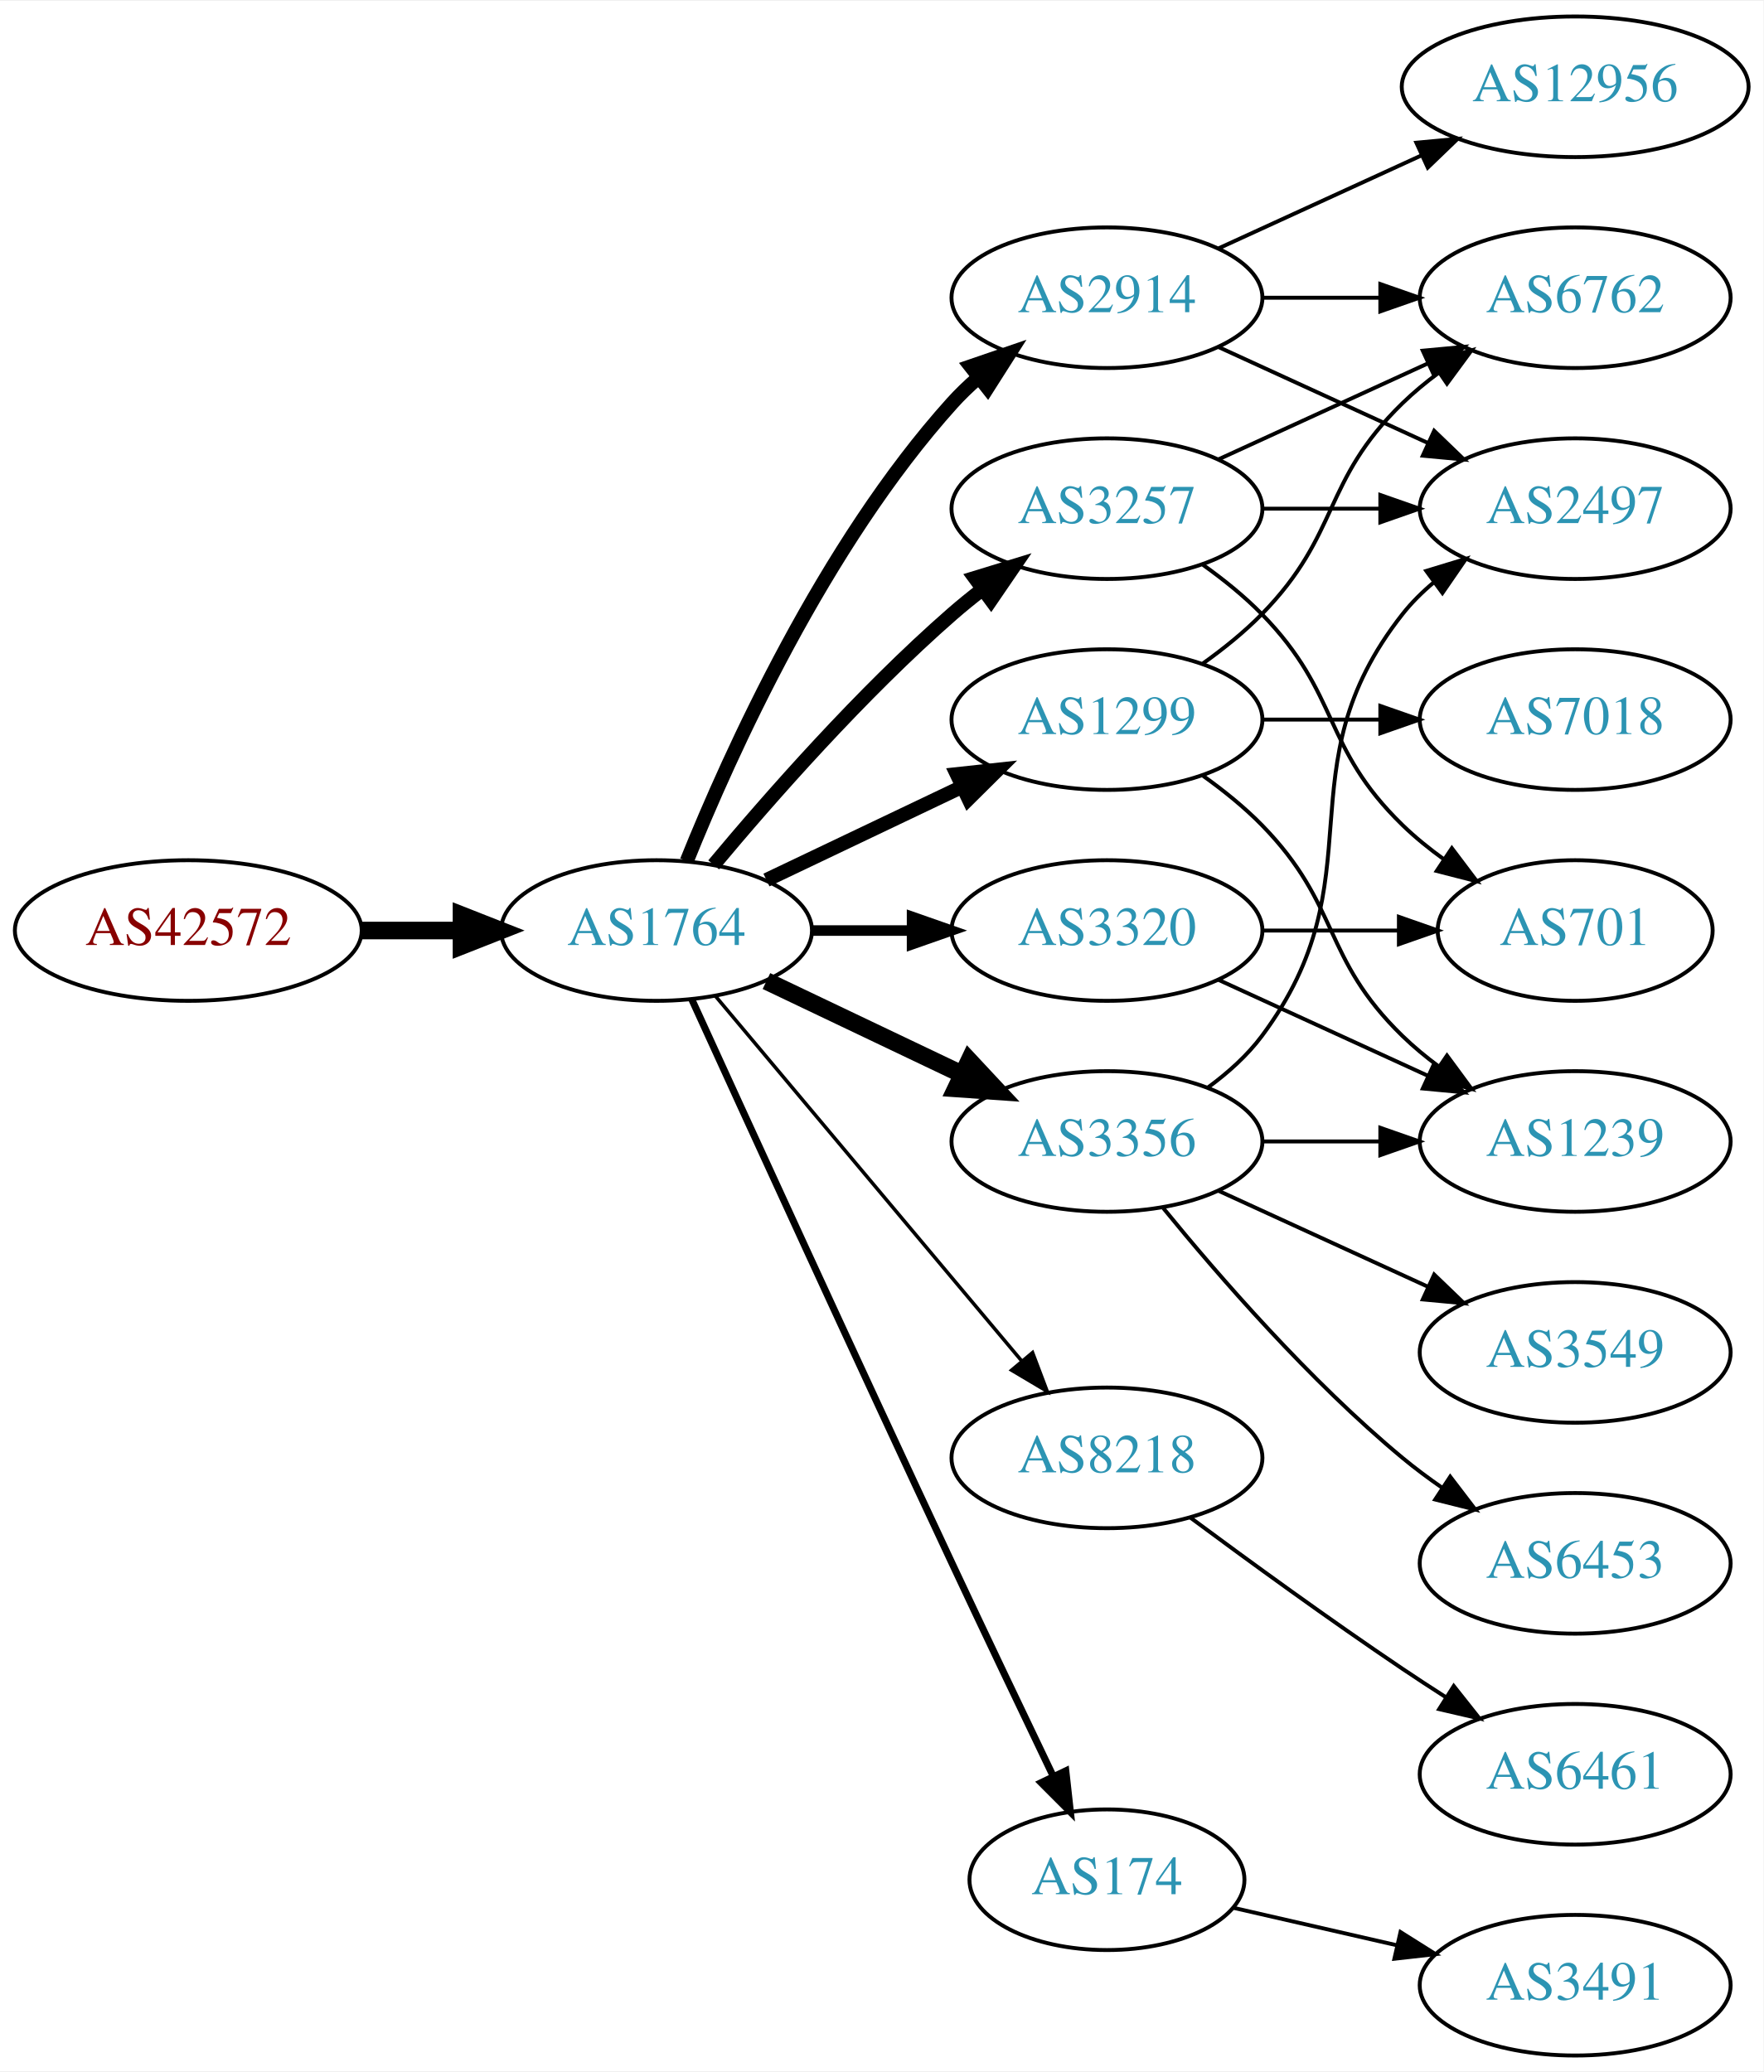
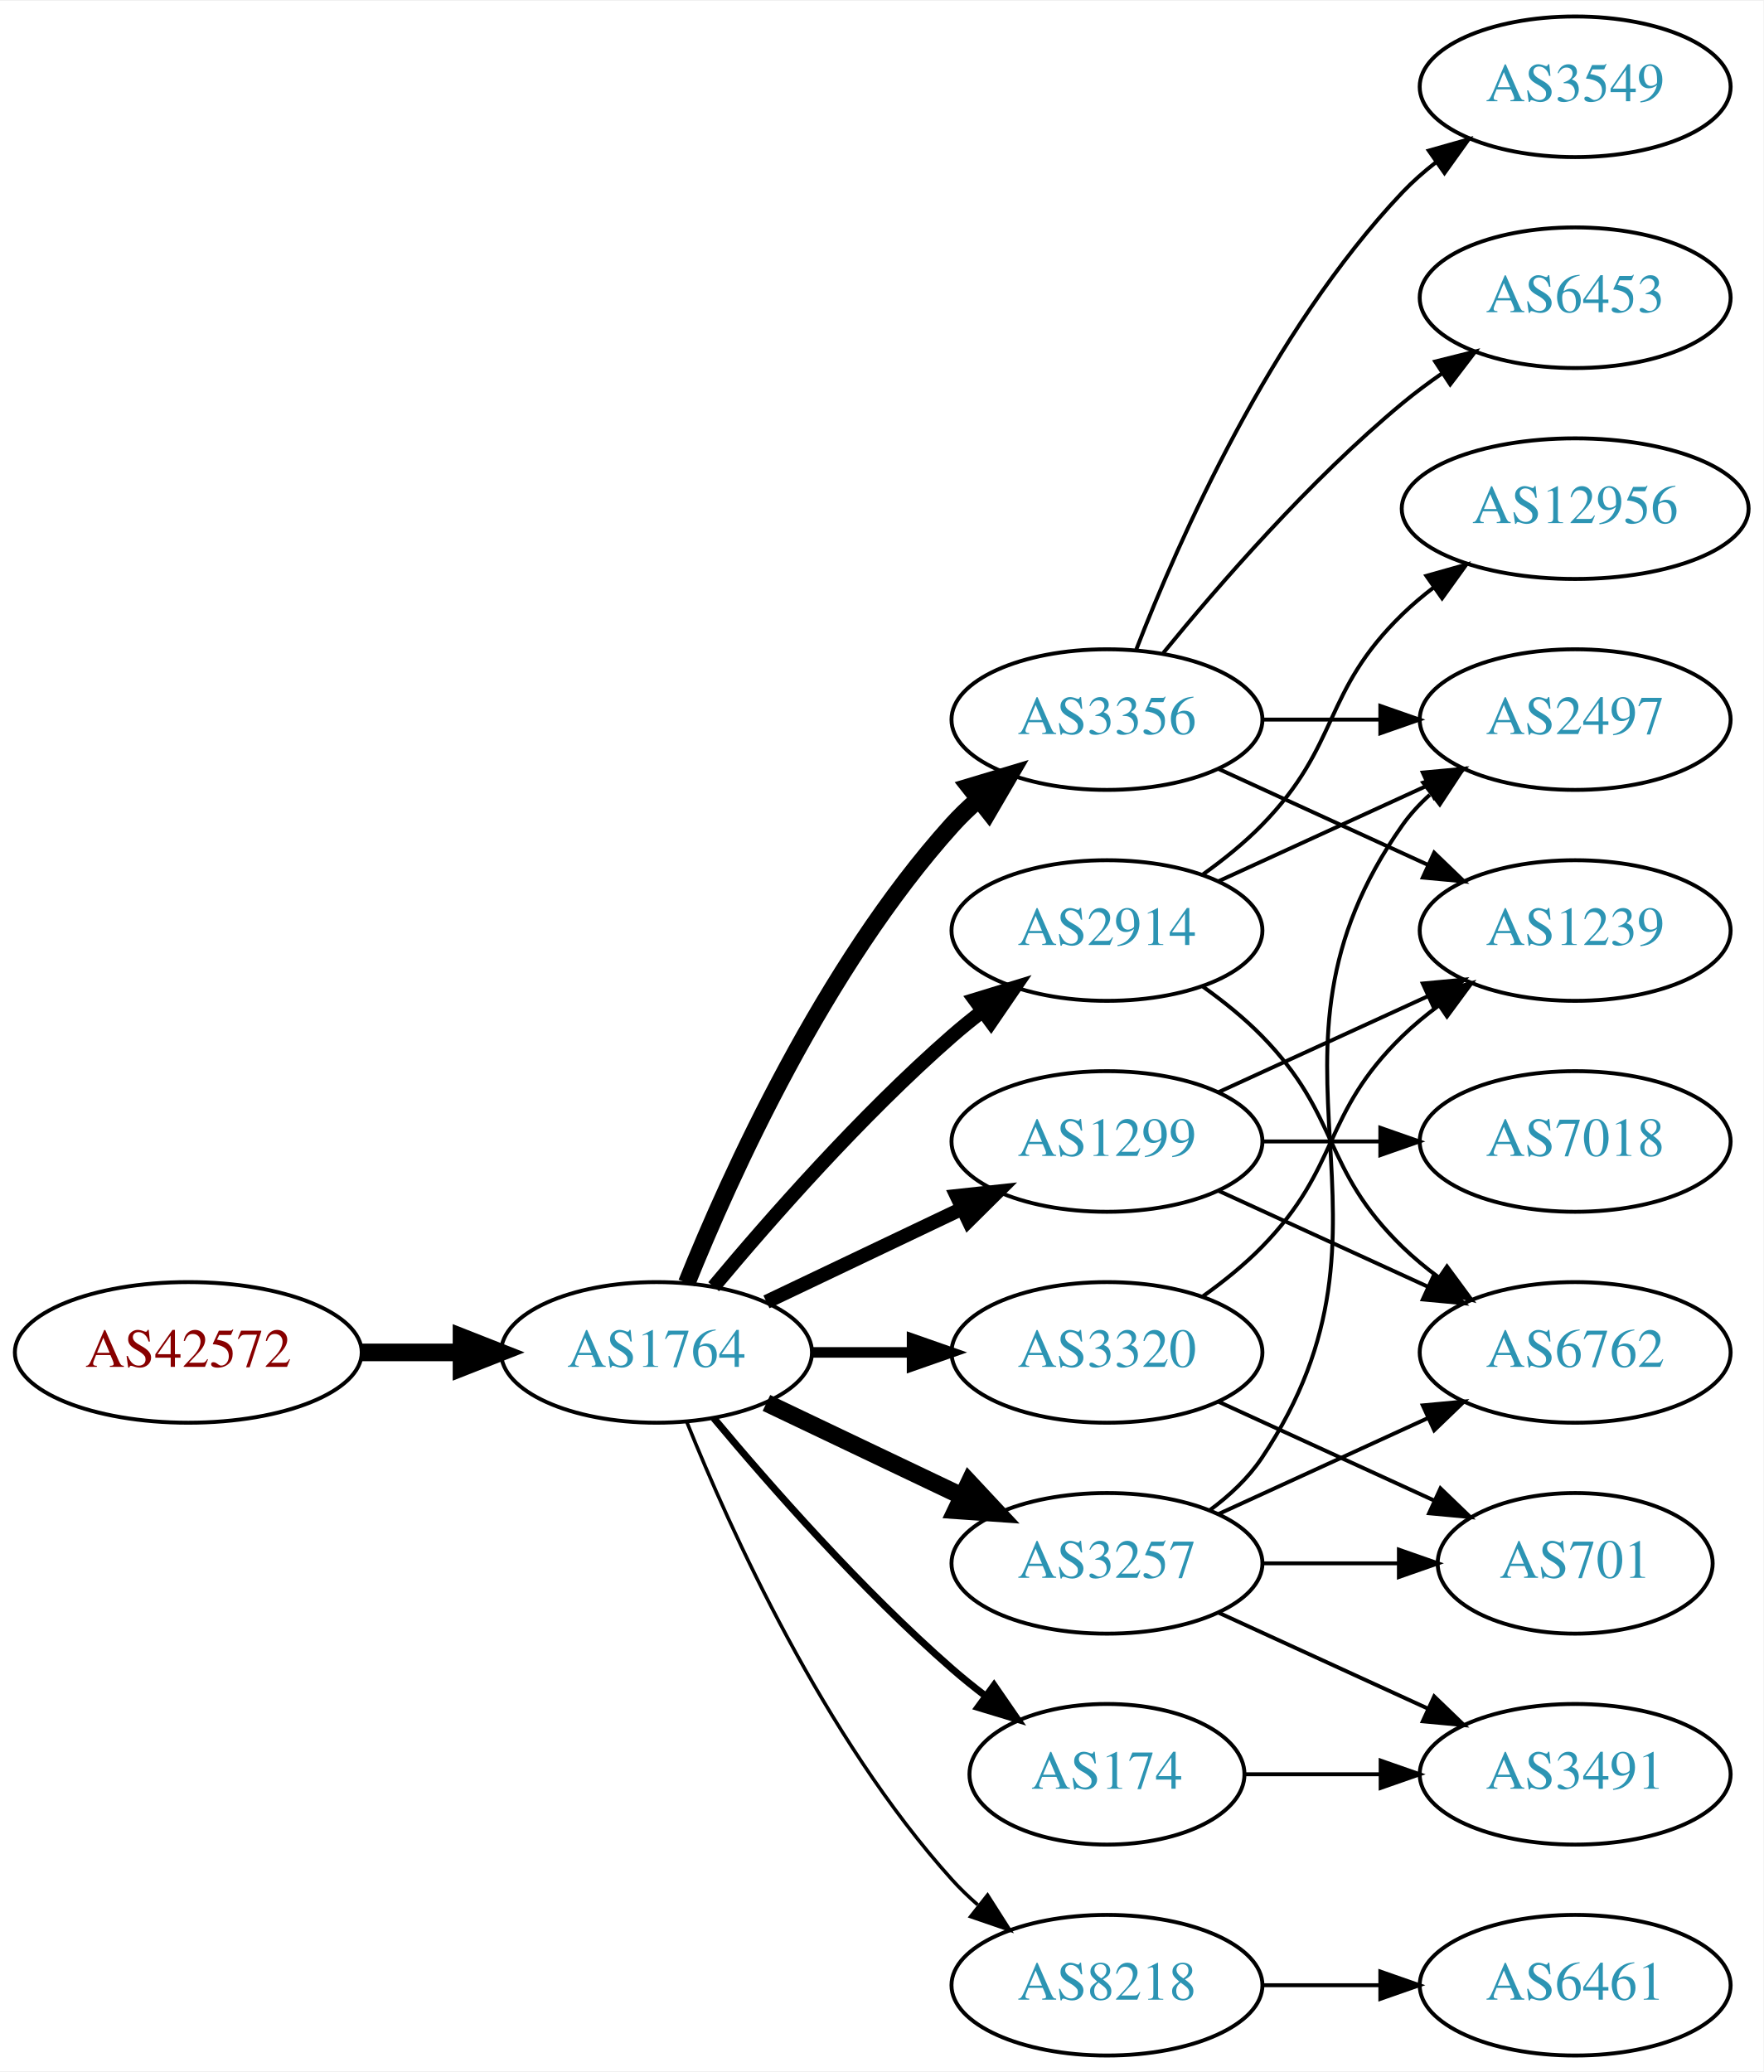
<svg xmlns="http://www.w3.org/2000/svg" xmlns:xlink="http://www.w3.org/1999/xlink" width="451pt" height="530pt" viewBox="0.00 0.00 451.37 530.00">
  <g id="graph0" class="graph" transform="scale(1 1) rotate(0) translate(4 526)">
    <polygon fill="white" stroke="none" points="-4,4 -4,-526 447.37,-526 447.37,4 -4,4" />
    <g id="node1" class="node">
      <g id="a_node1">
        <a xlink:href="/asn/42572" xlink:title="AS42572 ~ abaton EDV-Dienstleistungs GmbH [AT]">
-           <ellipse fill="#ffffff" stroke="black" cx="44.196" cy="-288" rx="44.393" ry="18" />
-           <text text-anchor="middle" x="44.196" y="-284.3" font-family="Times,serif" font-size="14.00" fill="#880000">AS42572</text>
+           <ellipse fill="#ffffff" stroke="black" cx="44.196" cy="-180" rx="44.393" ry="18" />
+           <text text-anchor="middle" x="44.196" y="-176.3" font-family="Times,serif" font-size="14.00" fill="#880000">AS42572</text>
        </a>
      </g>
    </g>
    <g id="node2" class="node">
      <g id="a_node2">
        <a xlink:href="/asn/1764" xlink:title="AS1764 ~ NEXTLAYER-AS [AT]">
-           <ellipse fill="#ffffff" stroke="black" cx="164.039" cy="-288" rx="39.794" ry="18" />
-           <text text-anchor="middle" x="164.039" y="-284.3" font-family="Times,serif" font-size="14.00" fill="#2c94b3">AS1764</text>
+           <ellipse fill="#ffffff" stroke="black" cx="164.039" cy="-180" rx="39.794" ry="18" />
+           <text text-anchor="middle" x="164.039" y="-176.3" font-family="Times,serif" font-size="14.00" fill="#2c94b3">AS1764</text>
        </a>
      </g>
    </g>
    <g id="edge1" class="edge">
-       <path fill="none" stroke="black" stroke-width="4.5" d="M88.407,-288C96.72,-288 105.482,-288 113.965,-288" />
-       <polygon fill="black" stroke="black" stroke-width="4.5" points="114.123,-291.938 124.123,-288 114.123,-284.063 114.123,-291.938" />
+       <path fill="none" stroke="black" stroke-width="4.5" d="M88.407,-180C96.72,-180 105.482,-180 113.965,-180" />
+       <polygon fill="black" stroke="black" stroke-width="4.5" points="114.123,-183.938 124.123,-180 114.123,-176.063 114.123,-183.938" />
    </g>
    <g id="node3" class="node">
      <g id="a_node3">
-         <a xlink:href="/asn/1299" xlink:title="AS1299 ~ Telia Carrier [EU]">
-           <ellipse fill="#ffffff" stroke="black" cx="279.332" cy="-342" rx="39.794" ry="18" />
-           <text text-anchor="middle" x="279.332" y="-338.3" font-family="Times,serif" font-size="14.00" fill="#2c94b3">AS1299</text>
+         <a xlink:href="/asn/2914" xlink:title="AS2914 ~ NTT America, Inc. [US]">
+           <ellipse fill="#ffffff" stroke="black" cx="279.332" cy="-288" rx="39.794" ry="18" />
+           <text text-anchor="middle" x="279.332" y="-284.3" font-family="Times,serif" font-size="14.00" fill="#2c94b3">AS2914</text>
        </a>
      </g>
    </g>
    <g id="edge2" class="edge">
-       <path fill="none" stroke="black" stroke-width="3.6" d="M192.175,-300.934C207.169,-308.081 225.99,-317.052 242.213,-324.785" />
-       <polygon fill="black" stroke="black" stroke-width="3.6" points="240.884,-328.028 251.417,-329.171 243.895,-321.709 240.884,-328.028" />
+       <path fill="none" stroke="black" stroke-width="3.6" d="M178.669,-196.817C192.951,-213.929 216.498,-240.745 239.685,-261 242.151,-263.154 244.789,-265.294 247.487,-267.372" />
+       <polygon fill="black" stroke="black" stroke-width="3.6" points="245.512,-270.264 255.641,-273.37 249.66,-264.625 245.512,-270.264" />
    </g>
    <g id="node4" class="node">
      <g id="a_node4">
-         <a xlink:href="/asn/2914" xlink:title="AS2914 ~ NTT America, Inc. [US]">
-           <ellipse fill="#ffffff" stroke="black" cx="279.332" cy="-450" rx="39.794" ry="18" />
-           <text text-anchor="middle" x="279.332" y="-446.3" font-family="Times,serif" font-size="14.00" fill="#2c94b3">AS2914</text>
+         <a xlink:href="/asn/3356" xlink:title="AS3356 ~ Level 3 Parent, LLC [US]">
+           <ellipse fill="#ffffff" stroke="black" cx="279.332" cy="-342" rx="39.794" ry="18" />
+           <text text-anchor="middle" x="279.332" y="-338.3" font-family="Times,serif" font-size="14.00" fill="#2c94b3">AS3356</text>
        </a>
      </g>
    </g>
    <g id="edge3" class="edge">
-       <path fill="none" stroke="black" stroke-width="3.6" d="M171.786,-305.787C182.837,-333.243 206.891,-386.578 239.685,-423 241.688,-425.224 243.906,-427.363 246.239,-429.397" />
-       <polygon fill="black" stroke="black" stroke-width="3.6" points="244.437,-432.433 254.458,-435.873 248.769,-426.935 244.437,-432.433" />
+       <path fill="none" stroke="black" stroke-width="4.5" d="M171.786,-197.787C182.837,-225.243 206.891,-278.578 239.685,-315 241.688,-317.224 243.906,-319.363 246.239,-321.397" />
+       <polygon fill="black" stroke="black" stroke-width="4.5" points="244.166,-324.777 254.458,-327.873 249.04,-318.591 244.166,-324.777" />
    </g>
    <g id="node5" class="node">
      <g id="a_node5">
        <a xlink:href="/asn/3257" xlink:title="AS3257 ~ GTT [DE]">
-           <ellipse fill="#ffffff" stroke="black" cx="279.332" cy="-396" rx="39.794" ry="18" />
-           <text text-anchor="middle" x="279.332" y="-392.3" font-family="Times,serif" font-size="14.00" fill="#2c94b3">AS3257</text>
+           <ellipse fill="#ffffff" stroke="black" cx="279.332" cy="-126" rx="39.794" ry="18" />
+           <text text-anchor="middle" x="279.332" y="-122.3" font-family="Times,serif" font-size="14.00" fill="#2c94b3">AS3257</text>
        </a>
      </g>
    </g>
    <g id="edge4" class="edge">
-       <path fill="none" stroke="black" stroke-width="3.6" d="M178.669,-304.817C192.951,-321.929 216.498,-348.745 239.685,-369 242.151,-371.154 244.789,-373.294 247.487,-375.372" />
-       <polygon fill="black" stroke="black" stroke-width="3.6" points="245.512,-378.264 255.641,-381.37 249.66,-372.625 245.512,-378.264" />
+       <path fill="none" stroke="black" stroke-width="4.5" d="M192.175,-167.066C207.169,-159.919 225.99,-150.948 242.213,-143.215" />
+       <polygon fill="black" stroke="black" stroke-width="4.5" points="244.084,-146.686 251.417,-138.829 240.695,-139.577 244.084,-146.686" />
    </g>
    <g id="node6" class="node">
      <g id="a_node6">
-         <a xlink:href="/asn/8218" xlink:title="AS8218 ~ legacy Neotelecoms [FR]">
-           <ellipse fill="#ffffff" stroke="black" cx="279.332" cy="-153" rx="39.794" ry="18" />
-           <text text-anchor="middle" x="279.332" y="-149.3" font-family="Times,serif" font-size="14.00" fill="#2c94b3">AS8218</text>
+         <a xlink:href="/asn/1299" xlink:title="AS1299 ~ Telia Carrier [EU]">
+           <ellipse fill="#ffffff" stroke="black" cx="279.332" cy="-234" rx="39.794" ry="18" />
+           <text text-anchor="middle" x="279.332" y="-230.3" font-family="Times,serif" font-size="14.00" fill="#2c94b3">AS1299</text>
        </a>
      </g>
    </g>
    <g id="edge5" class="edge">
-       <path fill="none" stroke="black" stroke-width="0.9" d="M179.158,-271.175C198.833,-247.731 234.637,-205.066 257.415,-177.924" />
-       <polygon fill="black" stroke="black" stroke-width="0.9" points="260.287,-179.947 264.034,-170.037 254.925,-175.447 260.287,-179.947" />
+       <path fill="none" stroke="black" stroke-width="3.6" d="M192.175,-192.934C207.169,-200.081 225.99,-209.052 242.213,-216.785" />
+       <polygon fill="black" stroke="black" stroke-width="3.6" points="240.884,-220.028 251.417,-221.171 243.895,-213.709 240.884,-220.028" />
    </g>
    <g id="node7" class="node">
      <g id="a_node7">
-         <a xlink:href="/asn/3356" xlink:title="AS3356 ~ Level 3 Parent, LLC [US]">
-           <ellipse fill="#ffffff" stroke="black" cx="279.332" cy="-234" rx="39.794" ry="18" />
-           <text text-anchor="middle" x="279.332" y="-230.3" font-family="Times,serif" font-size="14.00" fill="#2c94b3">AS3356</text>
+         <a xlink:href="/asn/174" xlink:title="AS174 ~ Cogent Communications [US]">
+           <ellipse fill="#ffffff" stroke="black" cx="279.332" cy="-72" rx="35.194" ry="18" />
+           <text text-anchor="middle" x="279.332" y="-68.3" font-family="Times,serif" font-size="14.00" fill="#2c94b3">AS174</text>
        </a>
      </g>
    </g>
    <g id="edge6" class="edge">
-       <path fill="none" stroke="black" stroke-width="4.5" d="M192.175,-275.066C207.169,-267.919 225.99,-258.948 242.213,-251.215" />
-       <polygon fill="black" stroke="black" stroke-width="4.5" points="244.084,-254.686 251.417,-246.829 240.695,-247.577 244.084,-254.686" />
+       <path fill="none" stroke="black" stroke-width="1.8" d="M178.669,-163.183C192.951,-146.071 216.498,-119.255 239.685,-99 242.355,-96.668 245.228,-94.352 248.158,-92.114" />
+       <polygon fill="black" stroke="black" stroke-width="1.8" points="250.436,-94.784 256.449,-86.061 246.309,-89.13 250.436,-94.784" />
    </g>
    <g id="node8" class="node">
      <g id="a_node8">
-         <a xlink:href="/asn/3320" xlink:title="AS3320 ~ DTAG [DE]">
-           <ellipse fill="#ffffff" stroke="black" cx="279.332" cy="-288" rx="39.794" ry="18" />
-           <text text-anchor="middle" x="279.332" y="-284.3" font-family="Times,serif" font-size="14.00" fill="#2c94b3">AS3320</text>
+         <a xlink:href="/asn/8218" xlink:title="AS8218 ~ legacy Neotelecoms [FR]">
+           <ellipse fill="#ffffff" stroke="black" cx="279.332" cy="-18" rx="39.794" ry="18" />
+           <text text-anchor="middle" x="279.332" y="-14.3" font-family="Times,serif" font-size="14.00" fill="#2c94b3">AS8218</text>
        </a>
      </g>
    </g>
    <g id="edge7" class="edge">
-       <path fill="none" stroke="black" stroke-width="2.7" d="M203.711,-288C211.914,-288 220.678,-288 229.21,-288" />
-       <polygon fill="black" stroke="black" stroke-width="2.7" points="229.449,-291.5 239.449,-288 229.449,-284.5 229.449,-291.5" />
+       <path fill="none" stroke="black" stroke-width="0.9" d="M171.786,-162.213C182.837,-134.757 206.891,-81.422 239.685,-45 241.688,-42.776 243.906,-40.637 246.239,-38.603" />
+       <polygon fill="black" stroke="black" stroke-width="0.9" points="248.769,-41.065 254.458,-32.127 244.437,-35.567 248.769,-41.065" />
    </g>
    <g id="node9" class="node">
      <g id="a_node9">
-         <a xlink:href="/asn/174" xlink:title="AS174 ~ Cogent Communications [US]">
-           <ellipse fill="#ffffff" stroke="black" cx="279.332" cy="-45" rx="35.194" ry="18" />
-           <text text-anchor="middle" x="279.332" y="-41.3" font-family="Times,serif" font-size="14.00" fill="#2c94b3">AS174</text>
+         <a xlink:href="/asn/3320" xlink:title="AS3320 ~ DTAG [DE]">
+           <ellipse fill="#ffffff" stroke="black" cx="279.332" cy="-180" rx="39.794" ry="18" />
+           <text text-anchor="middle" x="279.332" y="-176.3" font-family="Times,serif" font-size="14.00" fill="#2c94b3">AS3320</text>
        </a>
      </g>
    </g>
    <g id="edge8" class="edge">
-       <path fill="none" stroke="black" stroke-width="1.8" d="M173.026,-270.464C186.602,-240.704 215.099,-178.43 239.685,-126 248.231,-107.775 257.994,-87.317 265.568,-71.52" />
-       <polygon fill="black" stroke="black" stroke-width="1.8" points="268.799,-72.879 269.972,-62.349 262.488,-69.849 268.799,-72.879" />
+       <path fill="none" stroke="black" stroke-width="2.7" d="M203.711,-180C211.914,-180 220.678,-180 229.21,-180" />
+       <polygon fill="black" stroke="black" stroke-width="2.7" points="229.449,-183.5 239.449,-180 229.449,-176.5 229.449,-183.5" />
    </g>
    <g id="node10" class="node">
      <g id="a_node10">
+         <a xlink:href="/asn/2497" xlink:title="AS2497 ~ Internet Initiative Japan Inc. [JP]">
+           <ellipse fill="#ffffff" stroke="black" cx="399.174" cy="-342" rx="39.794" ry="18" />
+           <text text-anchor="middle" x="399.174" y="-338.3" font-family="Times,serif" font-size="14.00" fill="#2c94b3">AS2497</text>
+         </a>
+       </g>
+     </g>
+     <g id="edge9" class="edge">
+       <path fill="none" stroke="black" d="M307.96,-300.661C323.917,-307.973 344.188,-317.261 361.471,-325.181" />
+       <polygon fill="black" stroke="black" points="360.169,-328.435 370.718,-329.419 363.085,-322.071 360.169,-328.435" />
+     </g>
+     <g id="node11" class="node">
+       <g id="a_node11">
        <a xlink:href="/asn/6762" xlink:title="AS6762 ~ TELECOM ITALIA SPARKLE S.p.A. [IT]">
+           <ellipse fill="#ffffff" stroke="black" cx="399.174" cy="-180" rx="39.794" ry="18" />
+           <text text-anchor="middle" x="399.174" y="-176.3" font-family="Times,serif" font-size="14.00" fill="#2c94b3">AS6762</text>
+         </a>
+       </g>
+     </g>
+     <g id="edge10" class="edge">
+       <path fill="none" stroke="black" d="M303.926,-273.611C309.182,-269.852 314.513,-265.563 318.978,-261 339.151,-240.383 334.285,-227.094 354.978,-207 357.823,-204.237 360.997,-201.614 364.297,-199.166" />
+       <polygon fill="black" stroke="black" points="366.363,-201.994 372.645,-193.462 362.414,-196.214 366.363,-201.994" />
+     </g>
+     <g id="node12" class="node">
+       <g id="a_node12">
+         <a xlink:href="/asn/12956" xlink:title="AS12956 ~ TELXIUS [ES]">
+           <ellipse fill="#ffffff" stroke="black" cx="399.174" cy="-396" rx="44.393" ry="18" />
+           <text text-anchor="middle" x="399.174" y="-392.3" font-family="Times,serif" font-size="14.00" fill="#2c94b3">AS12956</text>
+         </a>
+       </g>
+     </g>
+     <g id="edge11" class="edge">
+       <path fill="none" stroke="black" d="M303.926,-302.389C309.182,-306.148 314.513,-310.437 318.978,-315 339.151,-335.617 334.285,-348.906 354.978,-369 357.464,-371.414 360.202,-373.722 363.055,-375.9" />
+       <polygon fill="black" stroke="black" points="361.092,-378.798 371.291,-381.671 365.11,-373.066 361.092,-378.798" />
+     </g>
+     <g id="edge21" class="edge">
+       <path fill="none" stroke="black" d="M319.244,-342C328.798,-342 339.147,-342 349.11,-342" />
+       <polygon fill="black" stroke="black" points="349.302,-345.5 359.302,-342 349.302,-338.5 349.302,-345.5" />
+     </g>
+     <g id="node15" class="node">
+       <g id="a_node15">
+         <a xlink:href="/asn/1239" xlink:title="AS1239 ~ Sprint [US]">
+           <ellipse fill="#ffffff" stroke="black" cx="399.174" cy="-288" rx="39.794" ry="18" />
+           <text text-anchor="middle" x="399.174" y="-284.3" font-family="Times,serif" font-size="14.00" fill="#2c94b3">AS1239</text>
+         </a>
+       </g>
+     </g>
+     <g id="edge24" class="edge">
+       <path fill="none" stroke="black" d="M307.96,-329.339C323.917,-322.027 344.188,-312.739 361.471,-304.819" />
+       <polygon fill="black" stroke="black" points="363.085,-307.929 370.718,-300.581 360.169,-301.565 363.085,-307.929" />
+     </g>
+     <g id="node18" class="node">
+       <g id="a_node18">
+         <a xlink:href="/asn/3549" xlink:title="AS3549 ~ Level 3 Parent, LLC [US]">
+           <ellipse fill="#ffffff" stroke="black" cx="399.174" cy="-504" rx="39.794" ry="18" />
+           <text text-anchor="middle" x="399.174" y="-500.3" font-family="Times,serif" font-size="14.00" fill="#2c94b3">AS3549</text>
+         </a>
+       </g>
+     </g>
+     <g id="edge22" class="edge">
+       <path fill="none" stroke="black" d="M286.855,-359.994C297.605,-387.728 321.262,-441.429 354.978,-477 357.564,-479.728 360.481,-482.294 363.55,-484.677" />
+       <polygon fill="black" stroke="black" points="361.704,-487.658 371.898,-490.543 365.728,-481.93 361.704,-487.658" />
+     </g>
+     <g id="node19" class="node">
+       <g id="a_node19">
+         <a xlink:href="/asn/6453" xlink:title="AS6453 ~ TATA COMMUNICATIONS (AMERICA) INC [US]">
          <ellipse fill="#ffffff" stroke="black" cx="399.174" cy="-450" rx="39.794" ry="18" />
-           <text text-anchor="middle" x="399.174" y="-446.3" font-family="Times,serif" font-size="14.00" fill="#2c94b3">AS6762</text>
-         </a>
-       </g>
-     </g>
-     <g id="edge21" class="edge">
-       <path fill="none" stroke="black" d="M303.926,-356.389C309.182,-360.148 314.513,-364.437 318.978,-369 339.151,-389.617 334.285,-402.906 354.978,-423 357.823,-425.763 360.997,-428.386 364.297,-430.834" />
-       <polygon fill="black" stroke="black" points="362.414,-433.786 372.645,-436.538 366.363,-428.006 362.414,-433.786" />
+           <text text-anchor="middle" x="399.174" y="-446.3" font-family="Times,serif" font-size="14.00" fill="#2c94b3">AS6453</text>
+         </a>
+       </g>
+     </g>
+     <g id="edge23" class="edge">
+       <path fill="none" stroke="black" d="M293.751,-359.065C307.865,-376.375 331.28,-403.345 354.978,-423 358.194,-425.668 361.695,-428.27 365.265,-430.741" />
+       <polygon fill="black" stroke="black" points="363.343,-433.666 373.622,-436.236 367.189,-427.817 363.343,-433.666" />
+     </g>
+     <g id="edge12" class="edge">
+       <path fill="none" stroke="black" d="M305.651,-139.607C310.707,-143.351 315.518,-147.831 318.978,-153 360.003,-214.294 312.399,-254.775 354.978,-315 356.969,-317.816 359.356,-320.401 361.972,-322.76" />
+       <polygon fill="black" stroke="black" points="360.271,-325.865 370.34,-329.162 364.525,-320.306 360.271,-325.865" />
+     </g>
+     <g id="edge15" class="edge">
+       <path fill="none" stroke="black" d="M307.96,-138.661C323.917,-145.973 344.188,-155.261 361.471,-163.181" />
+       <polygon fill="black" stroke="black" points="360.169,-166.435 370.718,-167.419 363.085,-160.071 360.169,-166.435" />
+     </g>
+     <g id="node13" class="node">
+       <g id="a_node13">
+         <a xlink:href="/asn/701" xlink:title="AS701 ~ UUNET [US]">
+           <ellipse fill="#ffffff" stroke="black" cx="399.174" cy="-126" rx="35.194" ry="18" />
+           <text text-anchor="middle" x="399.174" y="-122.3" font-family="Times,serif" font-size="14.00" fill="#2c94b3">AS701</text>
+         </a>
+       </g>
+     </g>
+     <g id="edge13" class="edge">
+       <path fill="none" stroke="black" d="M319.244,-126C330.331,-126 342.491,-126 353.873,-126" />
+       <polygon fill="black" stroke="black" points="354.055,-129.5 364.055,-126 354.055,-122.5 354.055,-129.5" />
+     </g>
+     <g id="node14" class="node">
+       <g id="a_node14">
+         <a xlink:href="/asn/3491" xlink:title="AS3491 ~ PCCW Global, Inc. [US]">
+           <ellipse fill="#ffffff" stroke="black" cx="399.174" cy="-72" rx="39.794" ry="18" />
+           <text text-anchor="middle" x="399.174" y="-68.3" font-family="Times,serif" font-size="14.00" fill="#2c94b3">AS3491</text>
+         </a>
+       </g>
+     </g>
+     <g id="edge14" class="edge">
+       <path fill="none" stroke="black" d="M307.96,-113.339C323.917,-106.027 344.188,-96.739 361.471,-88.819" />
+       <polygon fill="black" stroke="black" points="363.085,-91.929 370.718,-84.581 360.169,-85.565 363.085,-91.929" />
+     </g>
+     <g id="edge18" class="edge">
+       <path fill="none" stroke="black" d="M307.96,-221.339C323.917,-214.027 344.188,-204.739 361.471,-196.819" />
+       <polygon fill="black" stroke="black" points="363.085,-199.929 370.718,-192.581 360.169,-193.565 363.085,-199.929" />
+     </g>
+     <g id="edge16" class="edge">
+       <path fill="none" stroke="black" d="M307.96,-246.661C323.917,-253.973 344.188,-263.261 361.471,-271.181" />
+       <polygon fill="black" stroke="black" points="360.169,-274.435 370.718,-275.419 363.085,-268.071 360.169,-274.435" />
+     </g>
+     <g id="node16" class="node">
+       <g id="a_node16">
+         <a xlink:href="/asn/7018" xlink:title="AS7018 ~ AT&amp;T Services, Inc. [US]">
+           <ellipse fill="#ffffff" stroke="black" cx="399.174" cy="-234" rx="39.794" ry="18" />
+           <text text-anchor="middle" x="399.174" y="-230.3" font-family="Times,serif" font-size="14.00" fill="#2c94b3">AS7018</text>
+         </a>
+       </g>
+     </g>
+     <g id="edge17" class="edge">
+       <path fill="none" stroke="black" d="M319.244,-234C328.798,-234 339.147,-234 349.11,-234" />
+       <polygon fill="black" stroke="black" points="349.302,-237.5 359.302,-234 349.302,-230.5 349.302,-237.5" />
+     </g>
+     <g id="edge19" class="edge">
+       <path fill="none" stroke="black" d="M314.733,-72C325.557,-72 337.725,-72 349.352,-72" />
+       <polygon fill="black" stroke="black" points="349.383,-75.5 359.383,-72 349.383,-68.5 349.383,-75.5" />
    </g>
    <g id="node17" class="node">
      <g id="a_node17">
-         <a xlink:href="/asn/1239" xlink:title="AS1239 ~ Sprint [US]">
-           <ellipse fill="#ffffff" stroke="black" cx="399.174" cy="-234" rx="39.794" ry="18" />
-           <text text-anchor="middle" x="399.174" y="-230.3" font-family="Times,serif" font-size="14.00" fill="#2c94b3">AS1239</text>
-         </a>
-       </g>
-     </g>
-     <g id="edge22" class="edge">
-       <path fill="none" stroke="black" d="M303.926,-327.611C309.182,-323.852 314.513,-319.563 318.978,-315 339.151,-294.383 334.285,-281.094 354.978,-261 357.823,-258.237 360.997,-255.614 364.297,-253.166" />
-       <polygon fill="black" stroke="black" points="366.363,-255.994 372.645,-247.462 362.414,-250.214 366.363,-255.994" />
-     </g>
-     <g id="node18" class="node">
-       <g id="a_node18">
-         <a xlink:href="/asn/7018" xlink:title="AS7018 ~ AT&amp;T Services, Inc. [US]">
-           <ellipse fill="#ffffff" stroke="black" cx="399.174" cy="-342" rx="39.794" ry="18" />
-           <text text-anchor="middle" x="399.174" y="-338.3" font-family="Times,serif" font-size="14.00" fill="#2c94b3">AS7018</text>
+         <a xlink:href="/asn/6461" xlink:title="AS6461 ~ ZAYO-6461 [US]">
+           <ellipse fill="#ffffff" stroke="black" cx="399.174" cy="-18" rx="39.794" ry="18" />
+           <text text-anchor="middle" x="399.174" y="-14.3" font-family="Times,serif" font-size="14.00" fill="#2c94b3">AS6461</text>
        </a>
      </g>
    </g>
    <g id="edge20" class="edge">
-       <path fill="none" stroke="black" d="M319.244,-342C328.798,-342 339.147,-342 349.11,-342" />
-       <polygon fill="black" stroke="black" points="349.302,-345.5 359.302,-342 349.302,-338.5 349.302,-345.5" />
-     </g>
-     <g id="edge9" class="edge">
-       <path fill="none" stroke="black" d="M319.244,-450C328.798,-450 339.147,-450 349.11,-450" />
-       <polygon fill="black" stroke="black" points="349.302,-453.5 359.302,-450 349.302,-446.5 349.302,-453.5" />
-     </g>
-     <g id="node11" class="node">
-       <g id="a_node11">
-         <a xlink:href="/asn/12956" xlink:title="AS12956 ~ TELXIUS [ES]">
-           <ellipse fill="#ffffff" stroke="black" cx="399.174" cy="-504" rx="44.393" ry="18" />
-           <text text-anchor="middle" x="399.174" y="-500.3" font-family="Times,serif" font-size="14.00" fill="#2c94b3">AS12956</text>
-         </a>
-       </g>
-     </g>
-     <g id="edge10" class="edge">
-       <path fill="none" stroke="black" d="M307.96,-462.661C323.458,-469.762 343.025,-478.728 359.971,-486.494" />
-       <polygon fill="black" stroke="black" points="358.525,-489.681 369.074,-490.665 361.441,-483.317 358.525,-489.681" />
-     </g>
-     <g id="node12" class="node">
-       <g id="a_node12">
-         <a xlink:href="/asn/2497" xlink:title="AS2497 ~ Internet Initiative Japan Inc. [JP]">
-           <ellipse fill="#ffffff" stroke="black" cx="399.174" cy="-396" rx="39.794" ry="18" />
-           <text text-anchor="middle" x="399.174" y="-392.3" font-family="Times,serif" font-size="14.00" fill="#2c94b3">AS2497</text>
-         </a>
-       </g>
-     </g>
-     <g id="edge11" class="edge">
-       <path fill="none" stroke="black" d="M307.96,-437.339C323.917,-430.027 344.188,-420.739 361.471,-412.819" />
-       <polygon fill="black" stroke="black" points="363.085,-415.929 370.718,-408.581 360.169,-409.565 363.085,-415.929" />
-     </g>
-     <g id="edge13" class="edge">
-       <path fill="none" stroke="black" d="M307.96,-408.661C323.917,-415.973 344.188,-425.261 361.471,-433.181" />
-       <polygon fill="black" stroke="black" points="360.169,-436.435 370.718,-437.419 363.085,-430.071 360.169,-436.435" />
-     </g>
-     <g id="edge14" class="edge">
-       <path fill="none" stroke="black" d="M319.244,-396C328.798,-396 339.147,-396 349.11,-396" />
-       <polygon fill="black" stroke="black" points="349.302,-399.5 359.302,-396 349.302,-392.5 349.302,-399.5" />
-     </g>
-     <g id="node14" class="node">
-       <g id="a_node14">
-         <a xlink:href="/asn/701" xlink:title="AS701 ~ UUNET [US]">
-           <ellipse fill="#ffffff" stroke="black" cx="399.174" cy="-288" rx="35.194" ry="18" />
-           <text text-anchor="middle" x="399.174" y="-284.3" font-family="Times,serif" font-size="14.00" fill="#2c94b3">AS701</text>
-         </a>
-       </g>
-     </g>
-     <g id="edge15" class="edge">
-       <path fill="none" stroke="black" d="M303.926,-381.611C309.182,-377.852 314.513,-373.563 318.978,-369 339.151,-348.383 334.285,-335.094 354.978,-315 358.206,-311.866 361.857,-308.911 365.635,-306.188" />
-       <polygon fill="black" stroke="black" points="367.614,-309.075 373.995,-300.617 363.732,-303.25 367.614,-309.075" />
-     </g>
-     <g id="node13" class="node">
-       <g id="a_node13">
-         <a xlink:href="/asn/6461" xlink:title="AS6461 ~ Zayo Bandwidth [US]">
-           <ellipse fill="#ffffff" stroke="black" cx="399.174" cy="-72" rx="39.794" ry="18" />
-           <text text-anchor="middle" x="399.174" y="-68.3" font-family="Times,serif" font-size="14.00" fill="#2c94b3">AS6461</text>
-         </a>
-       </g>
-     </g>
-     <g id="edge12" class="edge">
-       <path fill="none" stroke="black" d="M300.662,-137.723C315.524,-126.696 336.269,-111.593 354.978,-99 358.527,-96.611 362.277,-94.161 366.026,-91.758" />
-       <polygon fill="black" stroke="black" points="368.094,-94.591 374.674,-86.288 364.352,-88.675 368.094,-94.591" />
-     </g>
-     <g id="edge18" class="edge">
-       <path fill="none" stroke="black" d="M305.262,-247.882C310.338,-251.611 315.256,-256.016 318.978,-261 349.249,-301.542 323.679,-329.246 354.978,-369 357.303,-371.953 360.047,-374.67 363.006,-377.147" />
-       <polygon fill="black" stroke="black" points="361.065,-380.064 371.203,-383.145 365.199,-374.415 361.065,-380.064" />
-     </g>
-     <g id="node15" class="node">
-       <g id="a_node15">
-         <a xlink:href="/asn/3549" xlink:title="AS3549 ~ Level 3 Parent, LLC [US]">
-           <ellipse fill="#ffffff" stroke="black" cx="399.174" cy="-180" rx="39.794" ry="18" />
-           <text text-anchor="middle" x="399.174" y="-176.3" font-family="Times,serif" font-size="14.00" fill="#2c94b3">AS3549</text>
-         </a>
-       </g>
-     </g>
-     <g id="edge16" class="edge">
-       <path fill="none" stroke="black" d="M307.96,-221.339C323.917,-214.027 344.188,-204.739 361.471,-196.819" />
-       <polygon fill="black" stroke="black" points="363.085,-199.929 370.718,-192.581 360.169,-193.565 363.085,-199.929" />
-     </g>
-     <g id="node16" class="node">
-       <g id="a_node16">
-         <a xlink:href="/asn/6453" xlink:title="AS6453 ~ TATA COMMUNICATIONS (AMERICA) INC [US]">
-           <ellipse fill="#ffffff" stroke="black" cx="399.174" cy="-126" rx="39.794" ry="18" />
-           <text text-anchor="middle" x="399.174" y="-122.3" font-family="Times,serif" font-size="14.00" fill="#2c94b3">AS6453</text>
-         </a>
-       </g>
-     </g>
-     <g id="edge17" class="edge">
-       <path fill="none" stroke="black" d="M293.751,-216.935C307.865,-199.625 331.28,-172.655 354.978,-153 358.194,-150.332 361.695,-147.73 365.265,-145.259" />
-       <polygon fill="black" stroke="black" points="367.189,-148.183 373.622,-139.764 363.343,-142.334 367.189,-148.183" />
-     </g>
-     <g id="edge19" class="edge">
-       <path fill="none" stroke="black" d="M319.244,-234C328.798,-234 339.147,-234 349.11,-234" />
-       <polygon fill="black" stroke="black" points="349.302,-237.5 359.302,-234 349.302,-230.5 349.302,-237.5" />
-     </g>
-     <g id="edge23" class="edge">
-       <path fill="none" stroke="black" d="M319.244,-288C330.331,-288 342.491,-288 353.873,-288" />
-       <polygon fill="black" stroke="black" points="354.055,-291.5 364.055,-288 354.055,-284.5 354.055,-291.5" />
-     </g>
-     <g id="edge24" class="edge">
-       <path fill="none" stroke="black" d="M307.96,-275.339C323.917,-268.027 344.188,-258.739 361.471,-250.819" />
-       <polygon fill="black" stroke="black" points="363.085,-253.929 370.718,-246.581 360.169,-247.565 363.085,-253.929" />
-     </g>
-     <g id="node19" class="node">
-       <g id="a_node19">
-         <a xlink:href="/asn/3491" xlink:title="AS3491 ~ PCCW Global, Inc. [US]">
-           <ellipse fill="#ffffff" stroke="black" cx="399.174" cy="-18" rx="39.794" ry="18" />
-           <text text-anchor="middle" x="399.174" y="-14.3" font-family="Times,serif" font-size="14.00" fill="#2c94b3">AS3491</text>
-         </a>
-       </g>
+       <path fill="none" stroke="black" d="M319.244,-18C328.798,-18 339.147,-18 349.11,-18" />
+       <polygon fill="black" stroke="black" points="349.302,-21.5 359.302,-18 349.302,-14.5 349.302,-21.5" />
    </g>
    <g id="edge25" class="edge">
-       <path fill="none" stroke="black" d="M311.602,-37.835C324.441,-34.894 339.546,-31.433 353.513,-28.233" />
-       <polygon fill="black" stroke="black" points="354.468,-31.605 363.434,-25.96 352.905,-24.782 354.468,-31.605" />
+       <path fill="none" stroke="black" d="M307.96,-167.339C324.377,-159.817 345.358,-150.202 362.955,-142.139" />
+       <polygon fill="black" stroke="black" points="364.7,-145.189 372.332,-137.842 361.783,-138.826 364.7,-145.189" />
+     </g>
+     <g id="edge26" class="edge">
+       <path fill="none" stroke="black" d="M303.926,-194.389C309.182,-198.148 314.513,-202.437 318.978,-207 339.151,-227.617 334.285,-240.906 354.978,-261 357.823,-263.763 360.997,-266.386 364.297,-268.834" />
+       <polygon fill="black" stroke="black" points="362.414,-271.786 372.645,-274.538 366.363,-266.006 362.414,-271.786" />
    </g>
  </g>
</svg>
